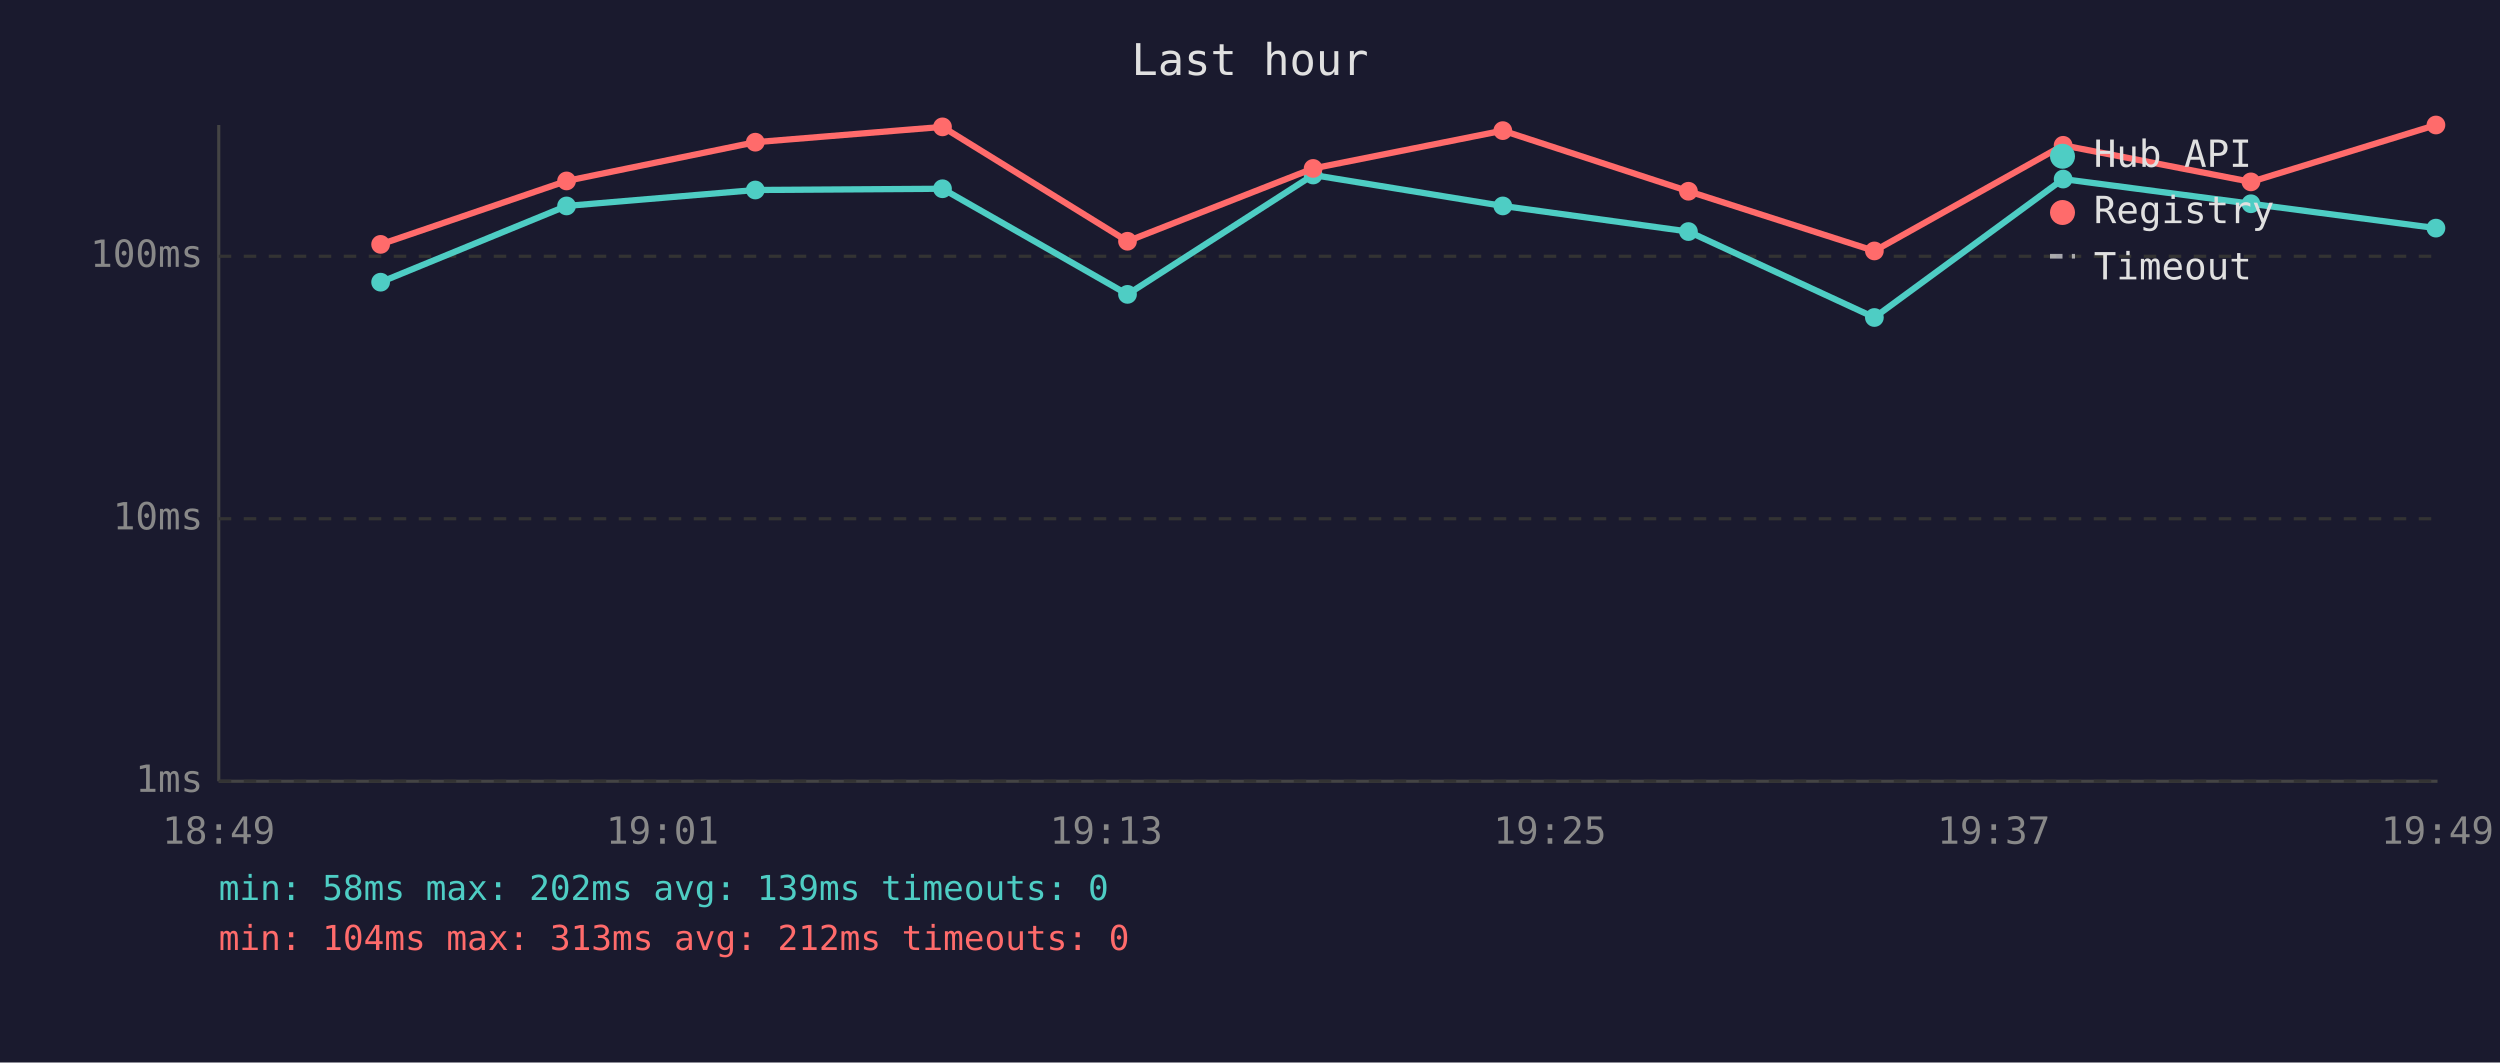
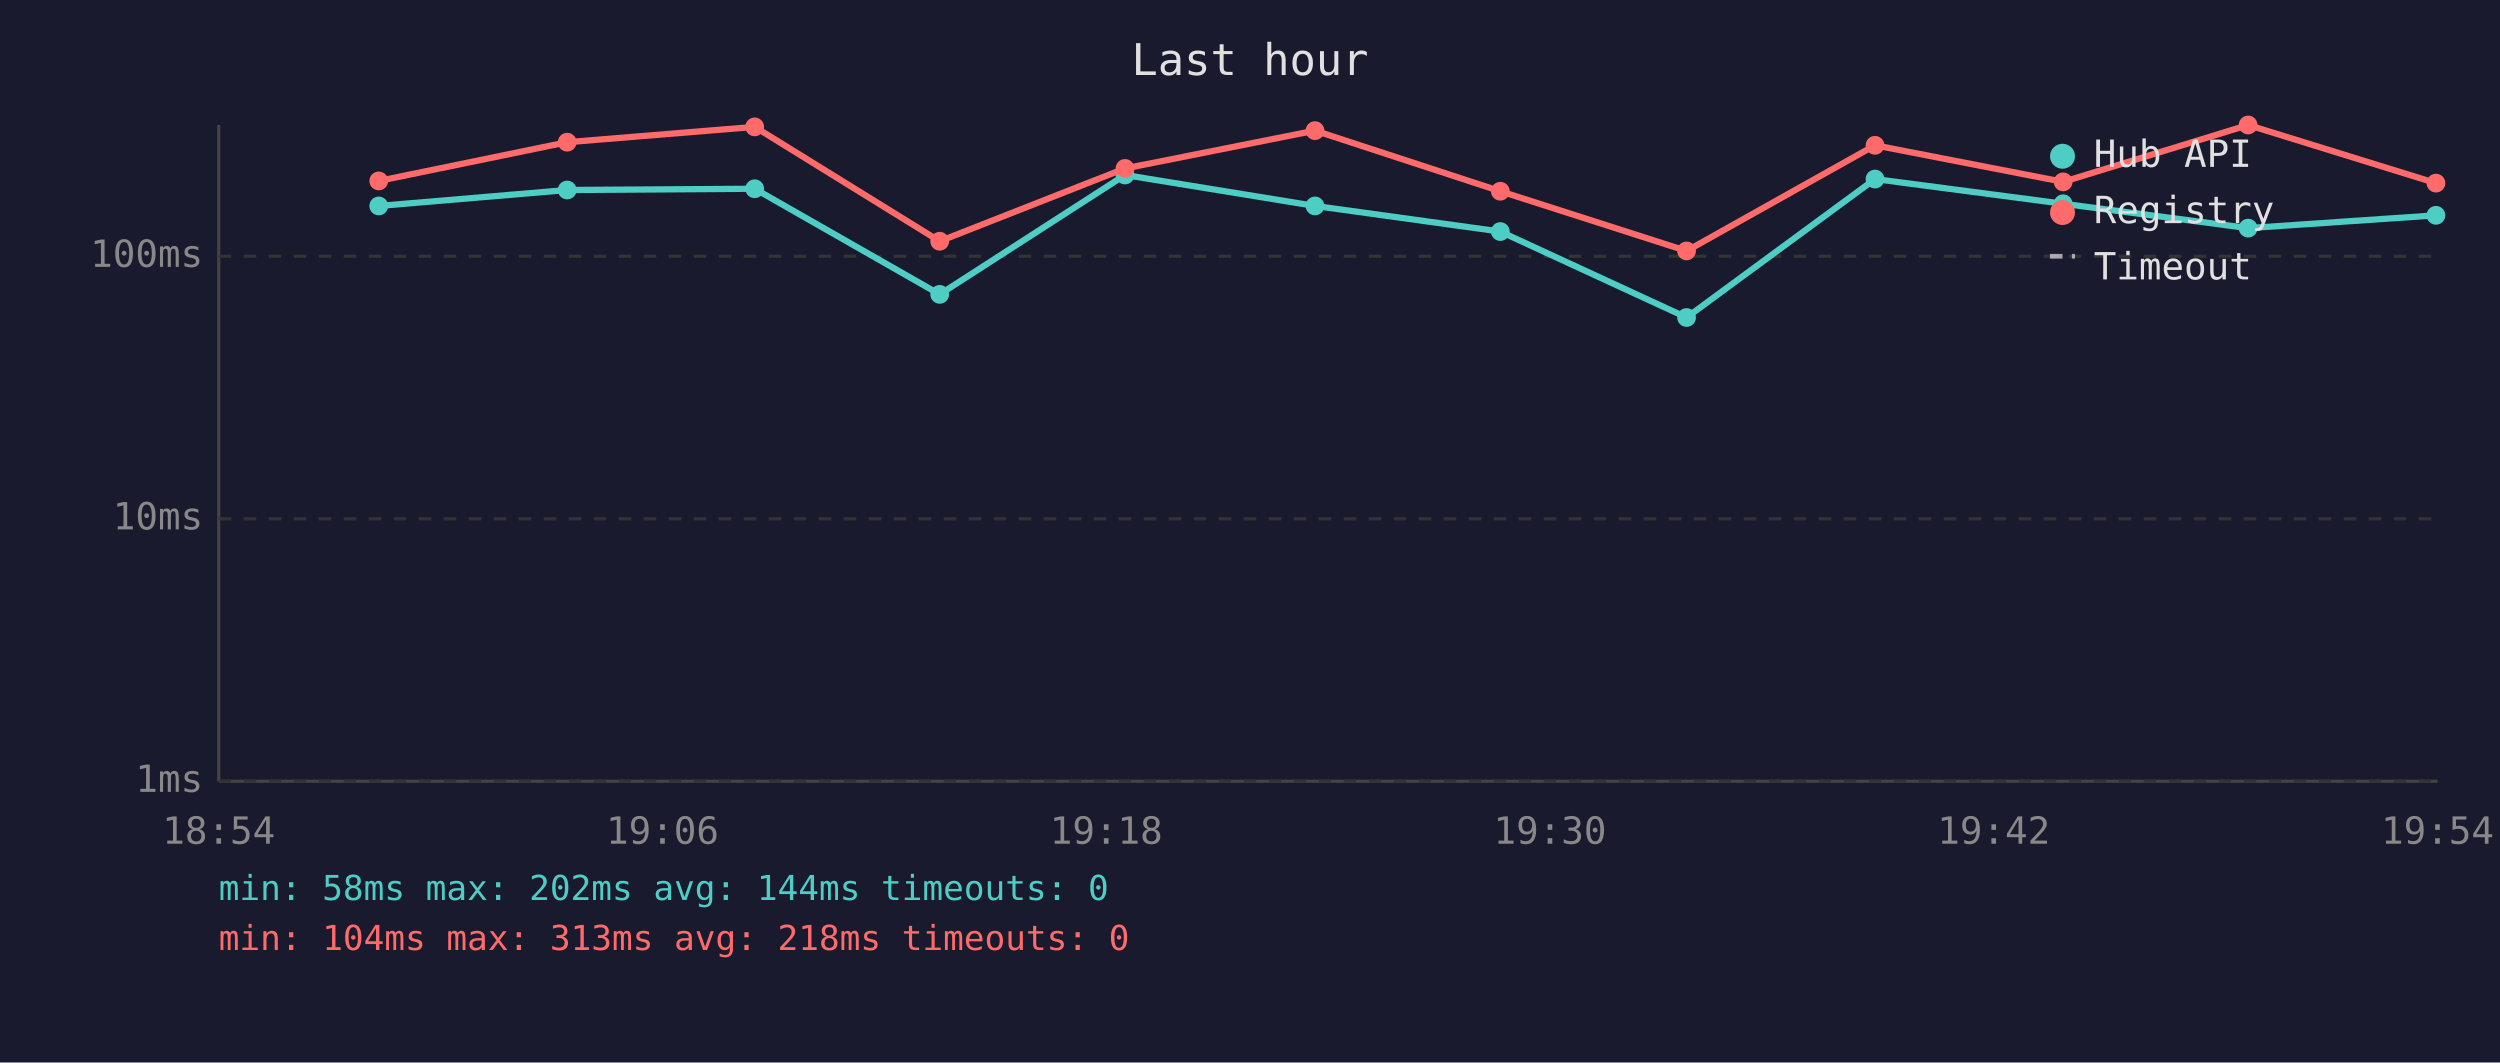
<svg xmlns="http://www.w3.org/2000/svg" viewBox="0 0 800 340" font-family="monospace" font-size="12">
  <rect width="800" height="340" fill="#1a1a2e" />
  <text x="400" y="24" fill="#e0e0e0" font-size="14" text-anchor="middle">Last hour</text>
  <line x1="70" y1="40" x2="70" y2="250" stroke="#444" stroke-width="1" />
  <line x1="70" y1="250" x2="780" y2="250" stroke="#444" stroke-width="1" />
  <line x1="70" y1="250" x2="780" y2="250" stroke="#333" stroke-width="1" stroke-dasharray="4" />
  <text x="65" y="250" fill="#888" text-anchor="end" dominant-baseline="middle">1ms</text>
  <line x1="70" y1="166" x2="780" y2="166" stroke="#333" stroke-width="1" stroke-dasharray="4" />
  <text x="65" y="166" fill="#888" text-anchor="end" dominant-baseline="middle">10ms</text>
  <line x1="70" y1="82" x2="780" y2="82" stroke="#333" stroke-width="1" stroke-dasharray="4" />
  <text x="65" y="82" fill="#888" text-anchor="end" dominant-baseline="middle">100ms</text>
-   <text x="70" y="270" fill="#888" text-anchor="middle">18:49</text>
-   <text x="212" y="270" fill="#888" text-anchor="middle">19:01</text>
-   <text x="354" y="270" fill="#888" text-anchor="middle">19:13</text>
-   <text x="496" y="270" fill="#888" text-anchor="middle">19:25</text>
-   <text x="638" y="270" fill="#888" text-anchor="middle">19:37</text>
-   <text x="780" y="270" fill="#888" text-anchor="middle">19:49</text>
-   <polyline points="121.8,90.3 181.3,65.9 241.7,60.8 301.6,60.4 360.8,94.2 420.2,56.0 480.9,65.9 540.3,74.1 599.8,101.6 660.2,57.3 720.3,65.2 779.5,73.0" fill="none" stroke="#4ecdc4" stroke-width="2" opacity="1" />
-   <circle cx="121.8" cy="90.3" r="3" fill="#4ecdc4" />
-   <circle cx="181.3" cy="65.9" r="3" fill="#4ecdc4" />
-   <circle cx="241.7" cy="60.8" r="3" fill="#4ecdc4" />
-   <circle cx="301.6" cy="60.4" r="3" fill="#4ecdc4" />
-   <circle cx="360.8" cy="94.2" r="3" fill="#4ecdc4" />
-   <circle cx="420.2" cy="56.0" r="3" fill="#4ecdc4" />
-   <circle cx="480.9" cy="65.9" r="3" fill="#4ecdc4" />
-   <circle cx="540.3" cy="74.1" r="3" fill="#4ecdc4" />
-   <circle cx="599.8" cy="101.6" r="3" fill="#4ecdc4" />
-   <circle cx="660.2" cy="57.3" r="3" fill="#4ecdc4" />
-   <circle cx="720.3" cy="65.2" r="3" fill="#4ecdc4" />
-   <circle cx="779.5" cy="73.0" r="3" fill="#4ecdc4" />
-   <polyline points="121.8,78.2 181.3,57.9 241.7,45.5 301.6,40.6 360.8,77.2 420.2,53.9 480.9,41.8 540.3,61.2 599.8,80.3 660.2,46.5 720.3,58.2 779.5,40.0" fill="none" stroke="#ff6b6b" stroke-width="2" opacity="1" />
-   <circle cx="121.8" cy="78.2" r="3" fill="#ff6b6b" />
-   <circle cx="181.3" cy="57.9" r="3" fill="#ff6b6b" />
-   <circle cx="241.7" cy="45.5" r="3" fill="#ff6b6b" />
-   <circle cx="301.6" cy="40.6" r="3" fill="#ff6b6b" />
-   <circle cx="360.8" cy="77.2" r="3" fill="#ff6b6b" />
-   <circle cx="420.2" cy="53.9" r="3" fill="#ff6b6b" />
-   <circle cx="480.9" cy="41.8" r="3" fill="#ff6b6b" />
-   <circle cx="540.3" cy="61.2" r="3" fill="#ff6b6b" />
-   <circle cx="599.8" cy="80.3" r="3" fill="#ff6b6b" />
-   <circle cx="660.2" cy="46.5" r="3" fill="#ff6b6b" />
-   <circle cx="720.3" cy="58.2" r="3" fill="#ff6b6b" />
-   <circle cx="779.5" cy="40.0" r="3" fill="#ff6b6b" />
+   <text x="70" y="270" fill="#888" text-anchor="middle">18:54</text>
+   <text x="212" y="270" fill="#888" text-anchor="middle">19:06</text>
+   <text x="354" y="270" fill="#888" text-anchor="middle">19:18</text>
+   <text x="496" y="270" fill="#888" text-anchor="middle">19:30</text>
+   <text x="638" y="270" fill="#888" text-anchor="middle">19:42</text>
+   <text x="780" y="270" fill="#888" text-anchor="middle">19:54</text>
+   <polyline points="121.2,65.9 181.5,60.8 241.5,60.4 300.7,94.2 360.0,56.0 420.8,65.9 480.1,74.1 539.7,101.6 600.0,57.3 660.2,65.2 719.4,73.0 779.5,68.9" fill="none" stroke="#4ecdc4" stroke-width="2" opacity="1" />
+   <circle cx="121.2" cy="65.9" r="3" fill="#4ecdc4" />
+   <circle cx="181.5" cy="60.8" r="3" fill="#4ecdc4" />
+   <circle cx="241.5" cy="60.4" r="3" fill="#4ecdc4" />
+   <circle cx="300.7" cy="94.2" r="3" fill="#4ecdc4" />
+   <circle cx="360.0" cy="56.0" r="3" fill="#4ecdc4" />
+   <circle cx="420.8" cy="65.9" r="3" fill="#4ecdc4" />
+   <circle cx="480.1" cy="74.1" r="3" fill="#4ecdc4" />
+   <circle cx="539.7" cy="101.6" r="3" fill="#4ecdc4" />
+   <circle cx="600.0" cy="57.3" r="3" fill="#4ecdc4" />
+   <circle cx="660.2" cy="65.2" r="3" fill="#4ecdc4" />
+   <circle cx="719.4" cy="73.0" r="3" fill="#4ecdc4" />
+   <circle cx="779.5" cy="68.9" r="3" fill="#4ecdc4" />
+   <polyline points="121.2,57.9 181.5,45.5 241.5,40.6 300.7,77.2 360.0,53.9 420.8,41.8 480.1,61.2 539.7,80.3 600.0,46.5 660.2,58.2 719.4,40.0 779.5,58.6" fill="none" stroke="#ff6b6b" stroke-width="2" opacity="1" />
+   <circle cx="121.2" cy="57.9" r="3" fill="#ff6b6b" />
+   <circle cx="181.5" cy="45.5" r="3" fill="#ff6b6b" />
+   <circle cx="241.5" cy="40.6" r="3" fill="#ff6b6b" />
+   <circle cx="300.7" cy="77.2" r="3" fill="#ff6b6b" />
+   <circle cx="360.0" cy="53.9" r="3" fill="#ff6b6b" />
+   <circle cx="420.8" cy="41.8" r="3" fill="#ff6b6b" />
+   <circle cx="480.1" cy="61.2" r="3" fill="#ff6b6b" />
+   <circle cx="539.7" cy="80.3" r="3" fill="#ff6b6b" />
+   <circle cx="600.0" cy="46.5" r="3" fill="#ff6b6b" />
+   <circle cx="660.2" cy="58.2" r="3" fill="#ff6b6b" />
+   <circle cx="719.4" cy="40.0" r="3" fill="#ff6b6b" />
+   <circle cx="779.5" cy="58.6" r="3" fill="#ff6b6b" />
  <circle cx="660" cy="50" r="4" fill="#4ecdc4" />
  <text x="670" y="50" fill="#e0e0e0" dominant-baseline="middle">Hub API</text>
  <circle cx="660" cy="68" r="4" fill="#ff6b6b" />
  <text x="670" y="68" fill="#e0e0e0" dominant-baseline="middle">Registry</text>
  <line x1="656" y1="82" x2="664" y2="82" stroke="#e0e0e0" stroke-width="1.5" stroke-dasharray="4,3" opacity="0.7" />
  <text x="670" y="86" fill="#e0e0e0" dominant-baseline="middle">Timeout</text>
-   <text x="70" y="288" fill="#4ecdc4" font-size="11">min: 58ms  max: 202ms  avg: 139ms  timeouts: 0</text>
-   <text x="70" y="304" fill="#ff6b6b" font-size="11">min: 104ms  max: 313ms  avg: 212ms  timeouts: 0</text>
+   <text x="70" y="288" fill="#4ecdc4" font-size="11">min: 58ms  max: 202ms  avg: 144ms  timeouts: 0</text>
+   <text x="70" y="304" fill="#ff6b6b" font-size="11">min: 104ms  max: 313ms  avg: 218ms  timeouts: 0</text>
</svg>
